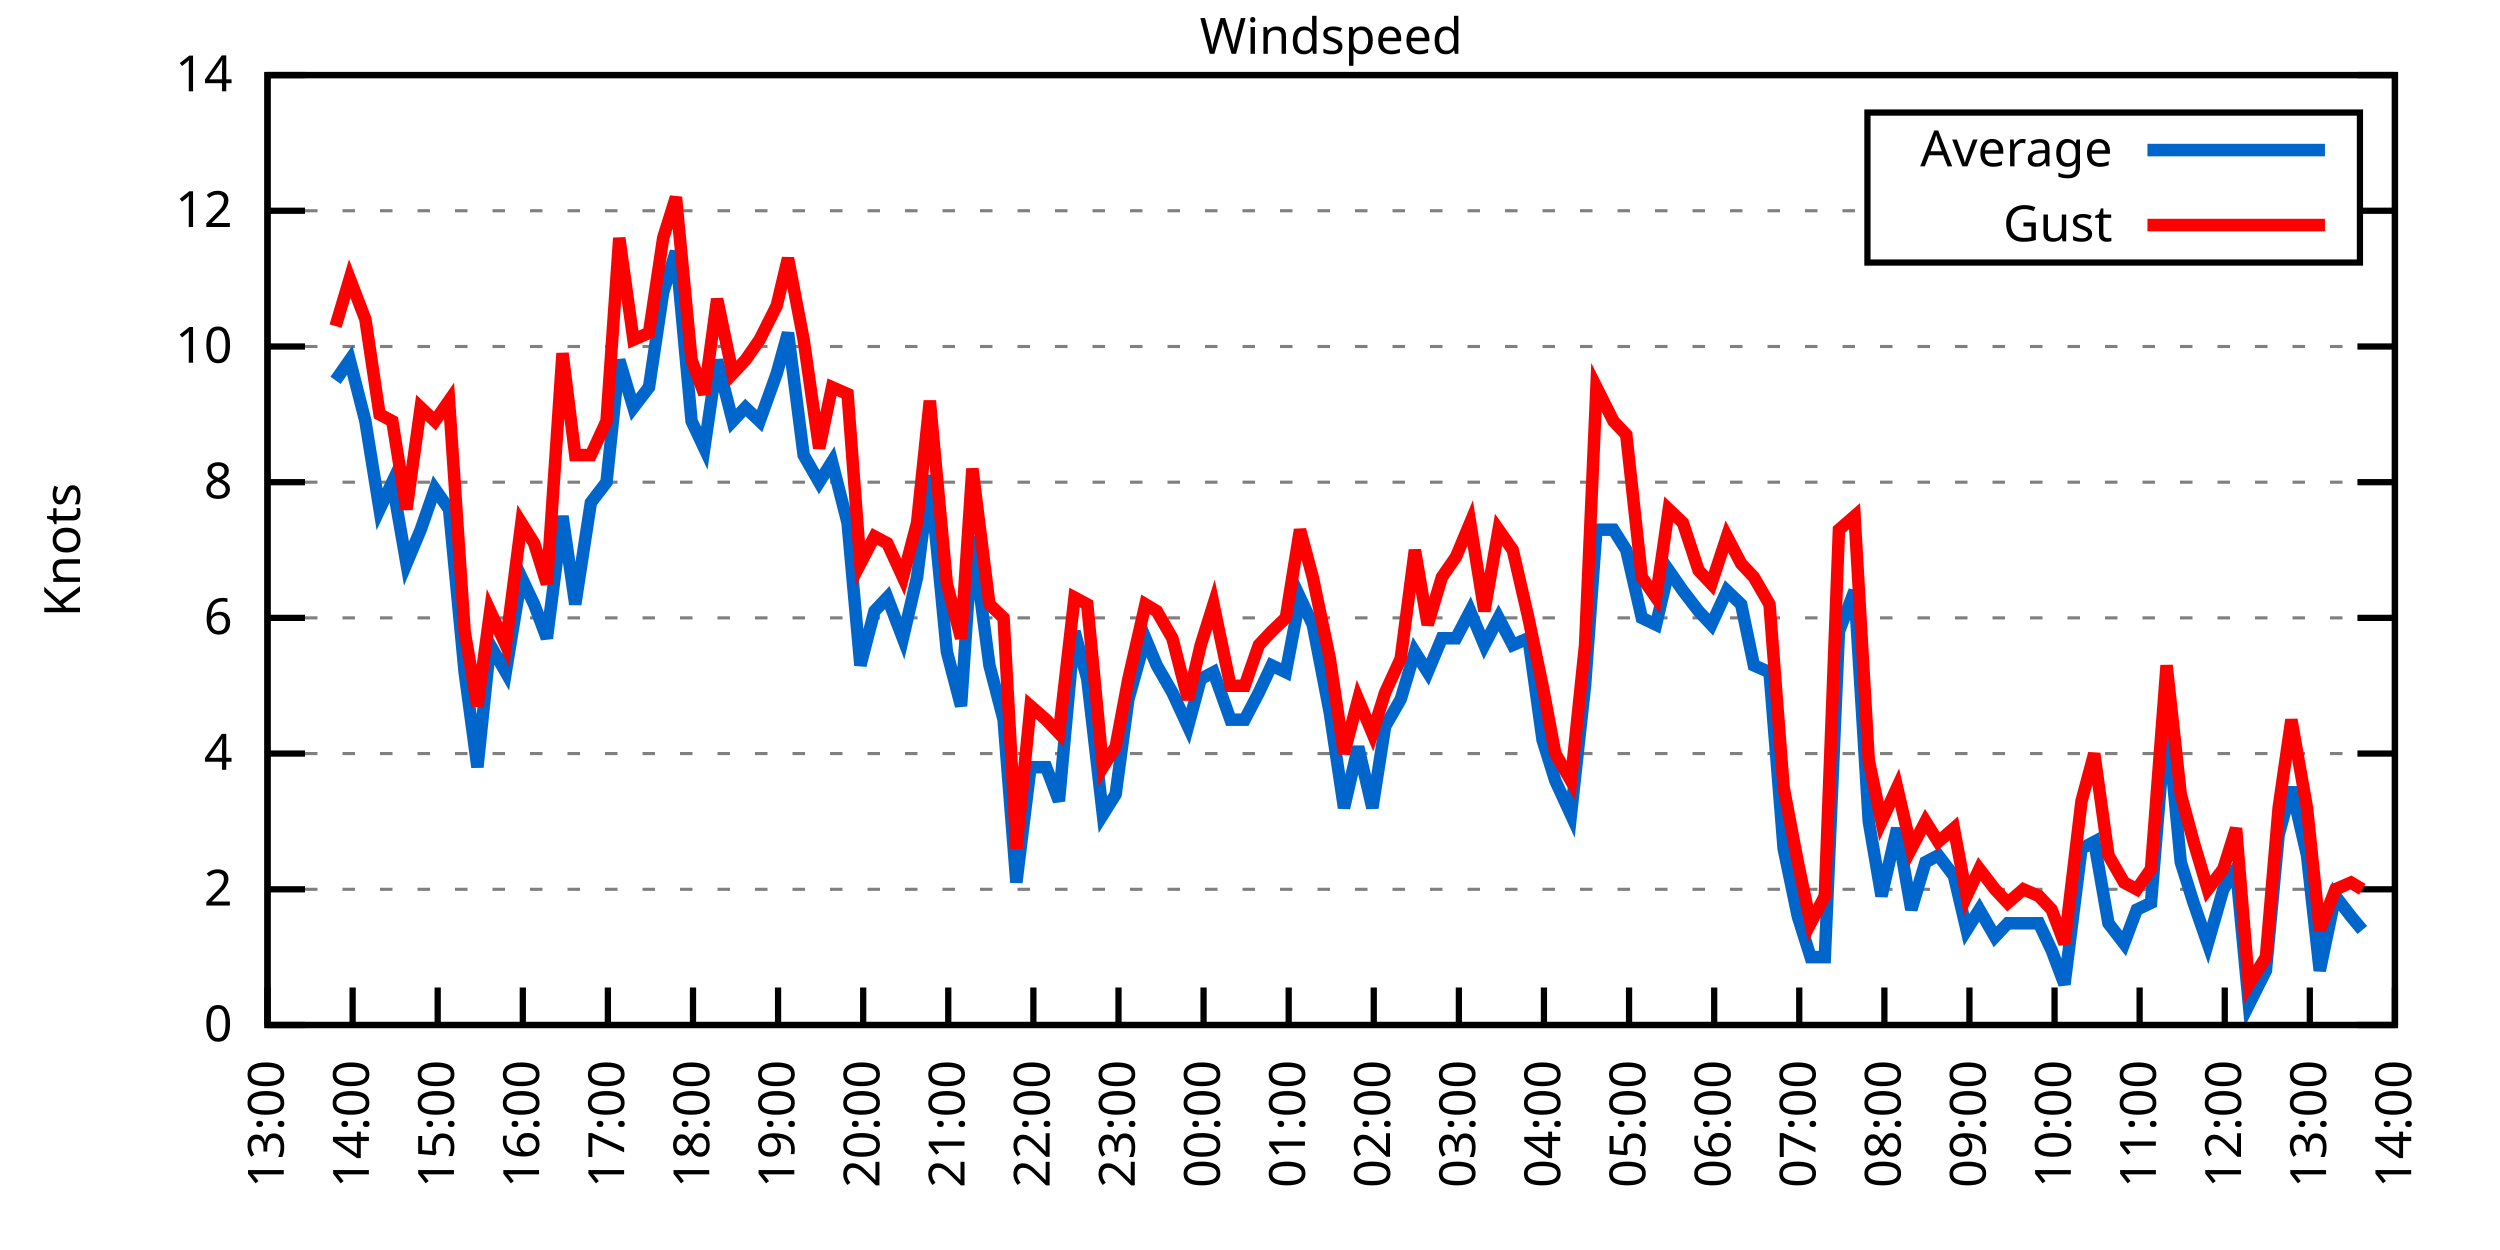
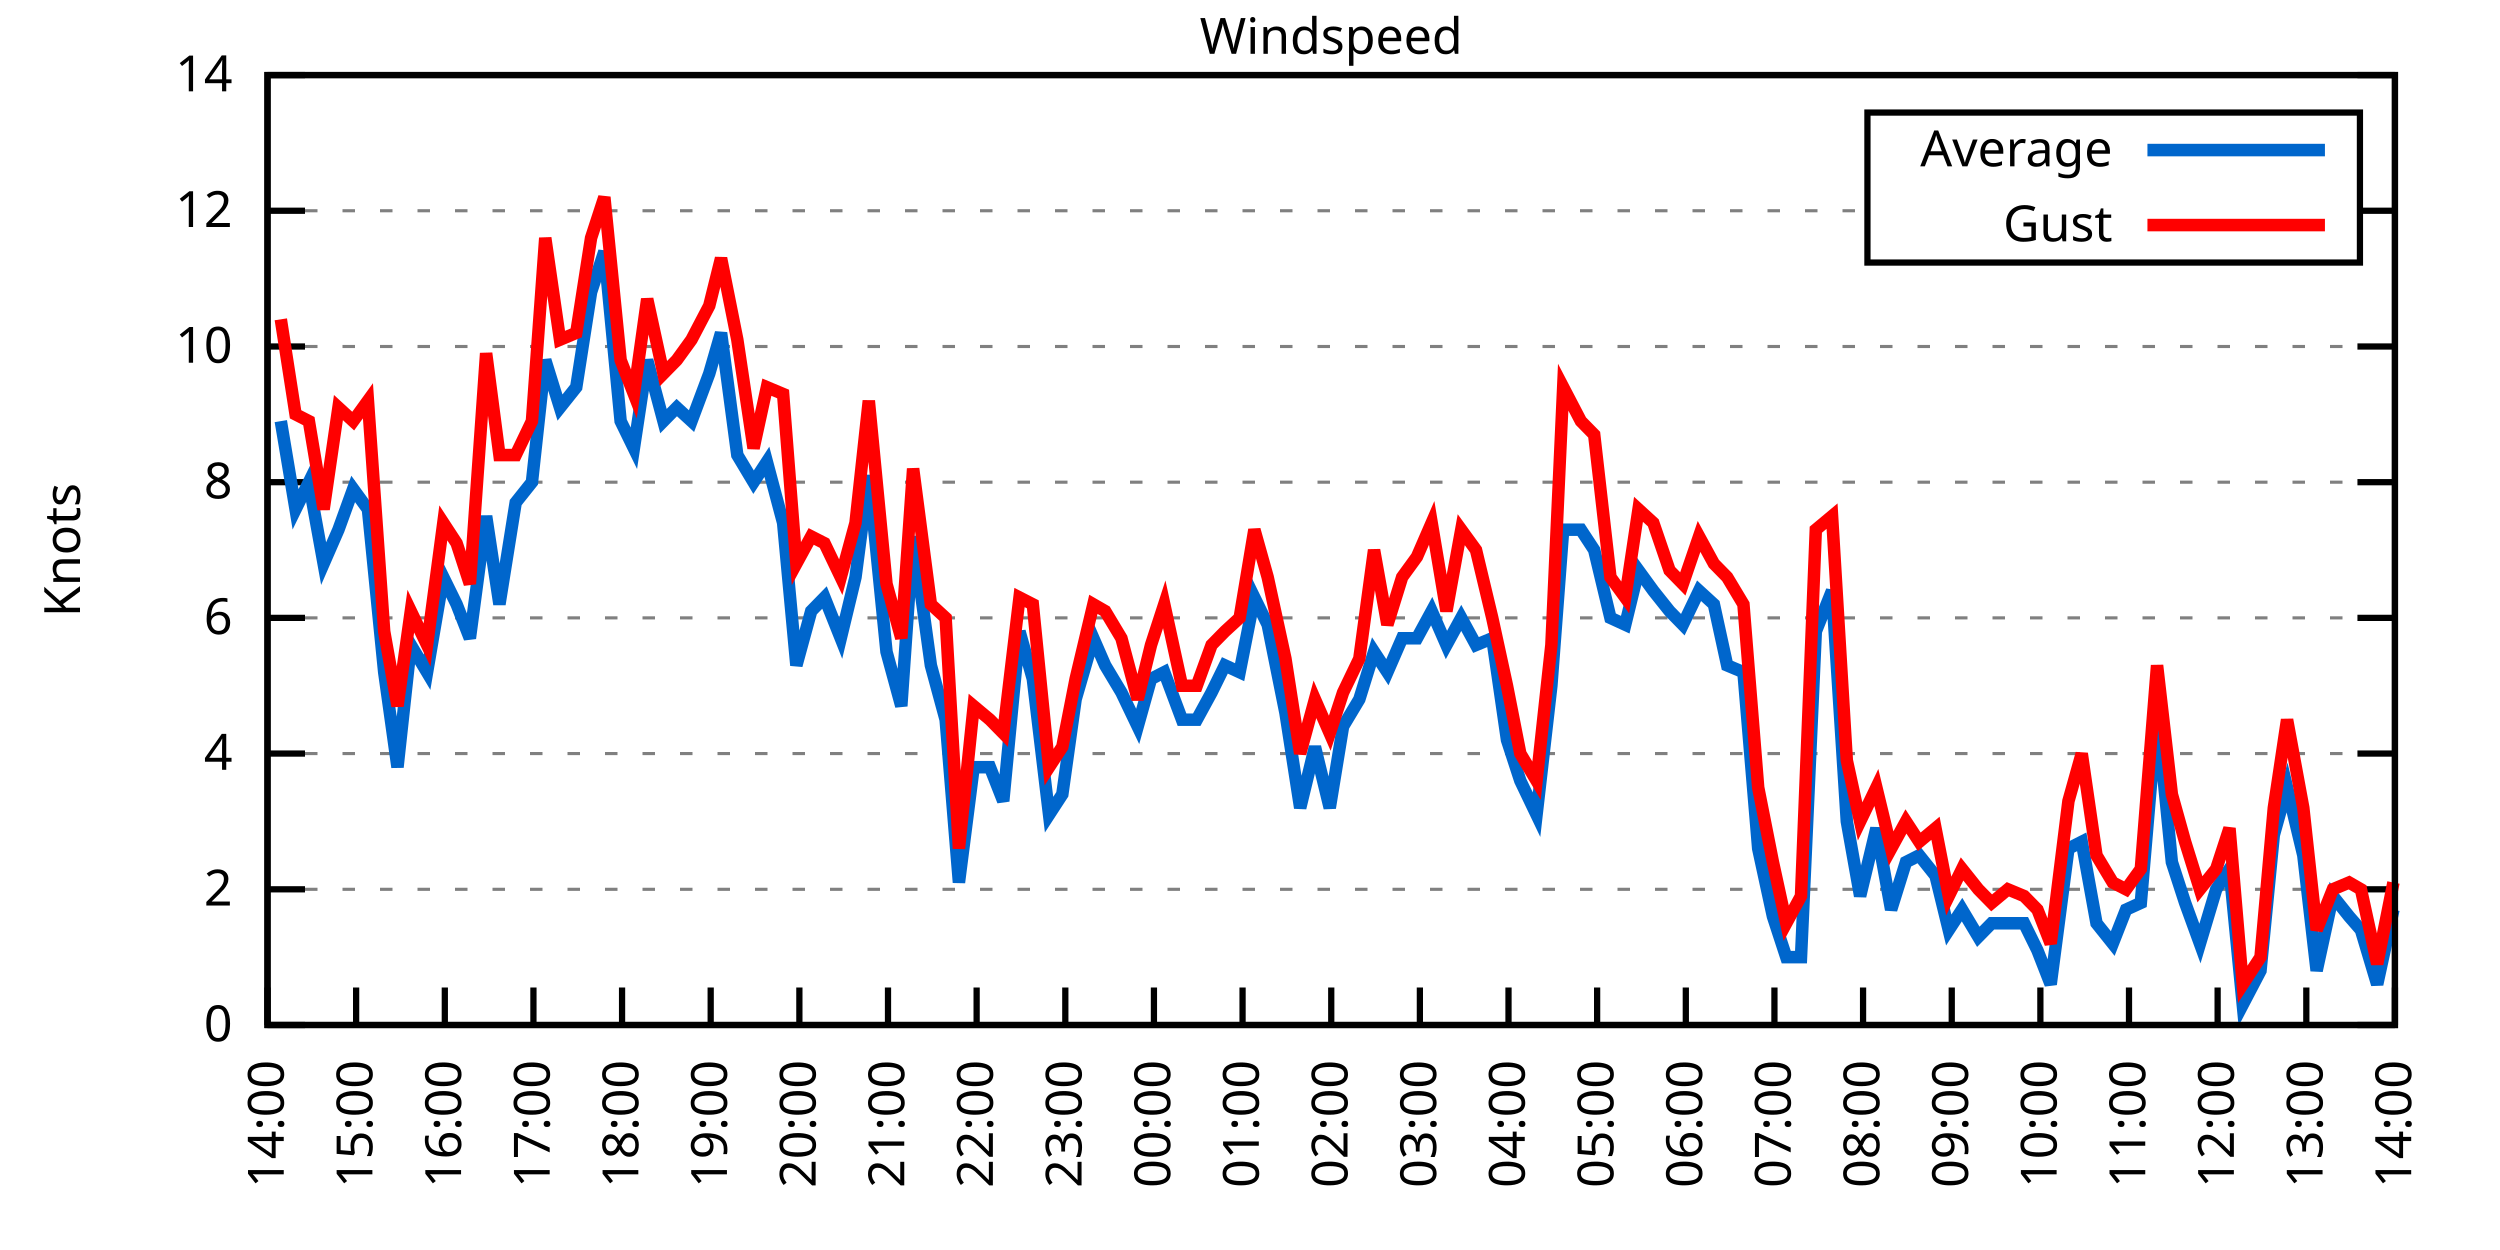
<svg xmlns="http://www.w3.org/2000/svg" xmlns:xlink="http://www.w3.org/1999/xlink" width="400" height="200" viewBox="0 0 400 200">
  <g id="gnuplot_canvas">
    <rect x="0" y="0" width="400" height="200" fill="none" />
    <defs>
      <circle id="gpDot" r="0.5" stroke-width="0.5" stroke="currentColor" />
      <path id="gpPt0" stroke-width="0.333" stroke="currentColor" d="M-1,0 h2 M0,-1 v2" />
      <path id="gpPt1" stroke-width="0.333" stroke="currentColor" d="M-1,-1 L1,1 M1,-1 L-1,1" />
      <path id="gpPt2" stroke-width="0.333" stroke="currentColor" d="M-1,0 L1,0 M0,-1 L0,1 M-1,-1 L1,1 M-1,1 L1,-1" />
      <rect id="gpPt3" stroke-width="0.333" stroke="currentColor" x="-1" y="-1" width="2" height="2" />
      <rect id="gpPt4" stroke-width="0.333" stroke="currentColor" fill="currentColor" x="-1" y="-1" width="2" height="2" />
      <circle id="gpPt5" stroke-width="0.333" stroke="currentColor" cx="0" cy="0" r="1" />
      <use xlink:href="#gpPt5" id="gpPt6" fill="currentColor" stroke="none" />
      <path id="gpPt7" stroke-width="0.333" stroke="currentColor" d="M0,-1.33 L-1.33,0.67 L1.33,0.67 z" />
      <use xlink:href="#gpPt7" id="gpPt8" fill="currentColor" stroke="none" />
      <use xlink:href="#gpPt7" id="gpPt9" stroke="currentColor" transform="rotate(180)" />
      <use xlink:href="#gpPt9" id="gpPt10" fill="currentColor" stroke="none" />
      <use xlink:href="#gpPt3" id="gpPt11" stroke="currentColor" transform="rotate(45)" />
      <use xlink:href="#gpPt11" id="gpPt12" fill="currentColor" stroke="none" />
      <path id="gpPt13" stroke-width="0.333" stroke="currentColor" d="M0,1.330 L1.265,0.411 L0.782,-1.067 L-0.782,-1.076 L-1.265,0.411 z" />
      <use xlink:href="#gpPt13" id="gpPt14" fill="currentColor" stroke="none" />
      <filter id="textbox" filterUnits="objectBoundingBox" x="0" y="0" height="1" width="1">
        <feFlood flood-color="white" flood-opacity="1" result="bgnd" />
        <feComposite in="SourceGraphic" in2="bgnd" operator="atop" />
      </filter>
      <filter id="greybox" filterUnits="objectBoundingBox" x="0" y="0" height="1" width="1">
        <feFlood flood-color="lightgrey" flood-opacity="1" result="grey" />
        <feComposite in="SourceGraphic" in2="grey" operator="atop" />
      </filter>
    </defs>
    <g fill="none" color="white" stroke="currentColor" stroke-width="1.00" stroke-linecap="butt" stroke-linejoin="miter">
</g>
    <g fill="none" color="black" stroke="currentColor" stroke-width="1.00" stroke-linecap="butt" stroke-linejoin="miter">
      <g stroke="none" shape-rendering="crispEdges">
        <polygon fill="rgb(255, 255, 255)" points="42.80,164.00 383.18,164.00 383.18,12.02 42.80,12.02 " />
      </g>
    </g>
    <g fill="none" color="black" stroke="currentColor" stroke-width="1.00" stroke-linecap="butt" stroke-linejoin="miter">
</g>
    <g fill="none" color="black" stroke="black" stroke-width="0.50" stroke-linecap="butt" stroke-linejoin="miter">
</g>
    <g fill="none" color="gray" stroke="currentColor" stroke-width="0.50" stroke-linecap="butt" stroke-linejoin="miter">
      <path stroke="gray" stroke-dasharray="2,4" class="gridline" d="M42.80,164.00 L383.19,164.00  " />
    </g>
    <g fill="none" color="gray" stroke="gray" stroke-width="1.00" stroke-linecap="butt" stroke-linejoin="miter">
</g>
    <g fill="none" color="black" stroke="currentColor" stroke-width="1.00" stroke-linecap="butt" stroke-linejoin="miter">
      <path stroke="black" d="M42.80,164.00 L48.80,164.00 M383.19,164.00 L377.19,164.00  " />
      <g transform="translate(37.20,166.60)" stroke="none" fill="black" font-family="Sans" font-size="8.00" text-anchor="end">
        <text>
          <tspan font-family="Sans"> 0</tspan>
        </text>
      </g>
    </g>
    <g fill="none" color="black" stroke="currentColor" stroke-width="1.00" stroke-linecap="butt" stroke-linejoin="miter">
</g>
    <g fill="none" color="black" stroke="black" stroke-width="0.50" stroke-linecap="butt" stroke-linejoin="miter">
</g>
    <g fill="none" color="gray" stroke="currentColor" stroke-width="0.50" stroke-linecap="butt" stroke-linejoin="miter">
      <path stroke="gray" stroke-dasharray="2,4" class="gridline" d="M42.80,142.29 L383.19,142.29  " />
    </g>
    <g fill="none" color="gray" stroke="gray" stroke-width="1.00" stroke-linecap="butt" stroke-linejoin="miter">
</g>
    <g fill="none" color="black" stroke="currentColor" stroke-width="1.00" stroke-linecap="butt" stroke-linejoin="miter">
      <path stroke="black" d="M42.80,142.29 L48.80,142.29 M383.19,142.29 L377.19,142.29  " />
      <g transform="translate(37.20,144.89)" stroke="none" fill="black" font-family="Sans" font-size="8.00" text-anchor="end">
        <text>
          <tspan font-family="Sans"> 2</tspan>
        </text>
      </g>
    </g>
    <g fill="none" color="black" stroke="currentColor" stroke-width="1.00" stroke-linecap="butt" stroke-linejoin="miter">
</g>
    <g fill="none" color="black" stroke="black" stroke-width="0.50" stroke-linecap="butt" stroke-linejoin="miter">
</g>
    <g fill="none" color="gray" stroke="currentColor" stroke-width="0.50" stroke-linecap="butt" stroke-linejoin="miter">
      <path stroke="gray" stroke-dasharray="2,4" class="gridline" d="M42.80,120.57 L383.19,120.57  " />
    </g>
    <g fill="none" color="gray" stroke="gray" stroke-width="1.00" stroke-linecap="butt" stroke-linejoin="miter">
</g>
    <g fill="none" color="black" stroke="currentColor" stroke-width="1.00" stroke-linecap="butt" stroke-linejoin="miter">
      <path stroke="black" d="M42.80,120.57 L48.80,120.57 M383.19,120.57 L377.19,120.57  " />
      <g transform="translate(37.20,123.17)" stroke="none" fill="black" font-family="Sans" font-size="8.00" text-anchor="end">
        <text>
          <tspan font-family="Sans"> 4</tspan>
        </text>
      </g>
    </g>
    <g fill="none" color="black" stroke="currentColor" stroke-width="1.00" stroke-linecap="butt" stroke-linejoin="miter">
</g>
    <g fill="none" color="black" stroke="black" stroke-width="0.50" stroke-linecap="butt" stroke-linejoin="miter">
</g>
    <g fill="none" color="gray" stroke="currentColor" stroke-width="0.50" stroke-linecap="butt" stroke-linejoin="miter">
      <path stroke="gray" stroke-dasharray="2,4" class="gridline" d="M42.80,98.86 L383.19,98.86  " />
    </g>
    <g fill="none" color="gray" stroke="gray" stroke-width="1.00" stroke-linecap="butt" stroke-linejoin="miter">
</g>
    <g fill="none" color="black" stroke="currentColor" stroke-width="1.00" stroke-linecap="butt" stroke-linejoin="miter">
      <path stroke="black" d="M42.80,98.86 L48.80,98.86 M383.19,98.86 L377.19,98.86  " />
      <g transform="translate(37.20,101.46)" stroke="none" fill="black" font-family="Sans" font-size="8.00" text-anchor="end">
        <text>
          <tspan font-family="Sans"> 6</tspan>
        </text>
      </g>
    </g>
    <g fill="none" color="black" stroke="currentColor" stroke-width="1.00" stroke-linecap="butt" stroke-linejoin="miter">
</g>
    <g fill="none" color="black" stroke="black" stroke-width="0.50" stroke-linecap="butt" stroke-linejoin="miter">
</g>
    <g fill="none" color="gray" stroke="currentColor" stroke-width="0.50" stroke-linecap="butt" stroke-linejoin="miter">
      <path stroke="gray" stroke-dasharray="2,4" class="gridline" d="M42.80,77.15 L383.19,77.15  " />
    </g>
    <g fill="none" color="gray" stroke="gray" stroke-width="1.00" stroke-linecap="butt" stroke-linejoin="miter">
</g>
    <g fill="none" color="black" stroke="currentColor" stroke-width="1.00" stroke-linecap="butt" stroke-linejoin="miter">
      <path stroke="black" d="M42.80,77.15 L48.80,77.15 M383.19,77.15 L377.19,77.15  " />
      <g transform="translate(37.20,79.75)" stroke="none" fill="black" font-family="Sans" font-size="8.00" text-anchor="end">
        <text>
          <tspan font-family="Sans"> 8</tspan>
        </text>
      </g>
    </g>
    <g fill="none" color="black" stroke="currentColor" stroke-width="1.00" stroke-linecap="butt" stroke-linejoin="miter">
</g>
    <g fill="none" color="black" stroke="black" stroke-width="0.50" stroke-linecap="butt" stroke-linejoin="miter">
</g>
    <g fill="none" color="gray" stroke="currentColor" stroke-width="0.50" stroke-linecap="butt" stroke-linejoin="miter">
      <path stroke="gray" stroke-dasharray="2,4" class="gridline" d="M42.80,55.44 L383.19,55.44  " />
    </g>
    <g fill="none" color="gray" stroke="gray" stroke-width="1.00" stroke-linecap="butt" stroke-linejoin="miter">
</g>
    <g fill="none" color="black" stroke="currentColor" stroke-width="1.00" stroke-linecap="butt" stroke-linejoin="miter">
      <path stroke="black" d="M42.80,55.44 L48.80,55.44 M383.19,55.44 L377.19,55.44  " />
      <g transform="translate(37.20,58.04)" stroke="none" fill="black" font-family="Sans" font-size="8.00" text-anchor="end">
        <text>
          <tspan font-family="Sans"> 10</tspan>
        </text>
      </g>
    </g>
    <g fill="none" color="black" stroke="currentColor" stroke-width="1.00" stroke-linecap="butt" stroke-linejoin="miter">
</g>
    <g fill="none" color="black" stroke="black" stroke-width="0.50" stroke-linecap="butt" stroke-linejoin="miter">
</g>
    <g fill="none" color="gray" stroke="currentColor" stroke-width="0.50" stroke-linecap="butt" stroke-linejoin="miter">
      <path stroke="gray" stroke-dasharray="2,4" class="gridline" d="M42.80,33.72 L298.79,33.72 M377.59,33.72 L383.19,33.72  " />
    </g>
    <g fill="none" color="gray" stroke="gray" stroke-width="1.00" stroke-linecap="butt" stroke-linejoin="miter">
</g>
    <g fill="none" color="black" stroke="currentColor" stroke-width="1.00" stroke-linecap="butt" stroke-linejoin="miter">
      <path stroke="black" d="M42.80,33.72 L48.80,33.72 M383.19,33.72 L377.19,33.72  " />
      <g transform="translate(37.20,36.32)" stroke="none" fill="black" font-family="Sans" font-size="8.00" text-anchor="end">
        <text>
          <tspan font-family="Sans"> 12</tspan>
        </text>
      </g>
    </g>
    <g fill="none" color="black" stroke="currentColor" stroke-width="1.00" stroke-linecap="butt" stroke-linejoin="miter">
</g>
    <g fill="none" color="black" stroke="black" stroke-width="0.50" stroke-linecap="butt" stroke-linejoin="miter">
</g>
    <g fill="none" color="gray" stroke="currentColor" stroke-width="0.50" stroke-linecap="butt" stroke-linejoin="miter">
      <path stroke="gray" stroke-dasharray="2,4" class="gridline" d="M42.80,12.01 L383.19,12.01  " />
    </g>
    <g fill="none" color="gray" stroke="gray" stroke-width="1.00" stroke-linecap="butt" stroke-linejoin="miter">
</g>
    <g fill="none" color="black" stroke="currentColor" stroke-width="1.00" stroke-linecap="butt" stroke-linejoin="miter">
      <path stroke="black" d="M42.80,12.01 L48.80,12.01 M383.19,12.01 L377.19,12.01  " />
      <g transform="translate(37.20,14.61)" stroke="none" fill="black" font-family="Sans" font-size="8.00" text-anchor="end">
        <text>
          <tspan font-family="Sans"> 14</tspan>
        </text>
      </g>
    </g>
    <g fill="none" color="black" stroke="currentColor" stroke-width="1.00" stroke-linecap="butt" stroke-linejoin="miter">
      <path stroke="black" d="M42.80,164.00 L42.80,158.00  " />
      <g transform="translate(45.40,169.60) rotate(270.00)" stroke="none" fill="black" font-family="Sans" font-size="8.00" text-anchor="end">
        <text>
-           <tspan font-family="Sans">13:00</tspan>
-         </text>
-       </g>
-     </g>
-     <g fill="none" color="black" stroke="currentColor" stroke-width="1.00" stroke-linecap="butt" stroke-linejoin="miter">
-       <path stroke="black" d="M56.42,164.00 L56.42,158.00  " />
-       <g transform="translate(59.02,169.60) rotate(270.00)" stroke="none" fill="black" font-family="Sans" font-size="8.00" text-anchor="end">
-         <text>
          <tspan font-family="Sans">14:00</tspan>
        </text>
      </g>
    </g>
    <g fill="none" color="black" stroke="currentColor" stroke-width="1.00" stroke-linecap="butt" stroke-linejoin="miter">
-       <path stroke="black" d="M70.03,164.00 L70.03,158.00  " />
-       <g transform="translate(72.63,169.60) rotate(270.00)" stroke="none" fill="black" font-family="Sans" font-size="8.00" text-anchor="end">
+       <path stroke="black" d="M56.98,164.00 L56.98,158.00  " />
+       <g transform="translate(59.58,169.60) rotate(270.00)" stroke="none" fill="black" font-family="Sans" font-size="8.00" text-anchor="end">
        <text>
          <tspan font-family="Sans">15:00</tspan>
        </text>
      </g>
    </g>
    <g fill="none" color="black" stroke="currentColor" stroke-width="1.00" stroke-linecap="butt" stroke-linejoin="miter">
-       <path stroke="black" d="M83.65,164.00 L83.65,158.00  " />
-       <g transform="translate(86.25,169.60) rotate(270.00)" stroke="none" fill="black" font-family="Sans" font-size="8.00" text-anchor="end">
+       <path stroke="black" d="M71.17,164.00 L71.17,158.00  " />
+       <g transform="translate(73.77,169.60) rotate(270.00)" stroke="none" fill="black" font-family="Sans" font-size="8.00" text-anchor="end">
        <text>
          <tspan font-family="Sans">16:00</tspan>
        </text>
      </g>
    </g>
    <g fill="none" color="black" stroke="currentColor" stroke-width="1.00" stroke-linecap="butt" stroke-linejoin="miter">
-       <path stroke="black" d="M97.26,164.00 L97.26,158.00  " />
-       <g transform="translate(99.86,169.60) rotate(270.00)" stroke="none" fill="black" font-family="Sans" font-size="8.00" text-anchor="end">
+       <path stroke="black" d="M85.35,164.00 L85.35,158.00  " />
+       <g transform="translate(87.95,169.60) rotate(270.00)" stroke="none" fill="black" font-family="Sans" font-size="8.00" text-anchor="end">
        <text>
          <tspan font-family="Sans">17:00</tspan>
        </text>
      </g>
    </g>
    <g fill="none" color="black" stroke="currentColor" stroke-width="1.00" stroke-linecap="butt" stroke-linejoin="miter">
-       <path stroke="black" d="M110.88,164.00 L110.88,158.00  " />
-       <g transform="translate(113.48,169.60) rotate(270.00)" stroke="none" fill="black" font-family="Sans" font-size="8.00" text-anchor="end">
+       <path stroke="black" d="M99.53,164.00 L99.53,158.00  " />
+       <g transform="translate(102.13,169.60) rotate(270.00)" stroke="none" fill="black" font-family="Sans" font-size="8.00" text-anchor="end">
        <text>
          <tspan font-family="Sans">18:00</tspan>
        </text>
      </g>
    </g>
    <g fill="none" color="black" stroke="currentColor" stroke-width="1.00" stroke-linecap="butt" stroke-linejoin="miter">
-       <path stroke="black" d="M124.49,164.00 L124.49,158.00  " />
-       <g transform="translate(127.09,169.60) rotate(270.00)" stroke="none" fill="black" font-family="Sans" font-size="8.00" text-anchor="end">
+       <path stroke="black" d="M113.71,164.00 L113.71,158.00  " />
+       <g transform="translate(116.31,169.60) rotate(270.00)" stroke="none" fill="black" font-family="Sans" font-size="8.00" text-anchor="end">
        <text>
          <tspan font-family="Sans">19:00</tspan>
        </text>
      </g>
    </g>
    <g fill="none" color="black" stroke="currentColor" stroke-width="1.00" stroke-linecap="butt" stroke-linejoin="miter">
-       <path stroke="black" d="M138.11,164.00 L138.11,158.00  " />
-       <g transform="translate(140.71,169.60) rotate(270.00)" stroke="none" fill="black" font-family="Sans" font-size="8.00" text-anchor="end">
+       <path stroke="black" d="M127.90,164.00 L127.90,158.00  " />
+       <g transform="translate(130.50,169.60) rotate(270.00)" stroke="none" fill="black" font-family="Sans" font-size="8.00" text-anchor="end">
        <text>
          <tspan font-family="Sans">20:00</tspan>
        </text>
      </g>
    </g>
    <g fill="none" color="black" stroke="currentColor" stroke-width="1.00" stroke-linecap="butt" stroke-linejoin="miter">
-       <path stroke="black" d="M151.72,164.00 L151.72,158.00  " />
-       <g transform="translate(154.32,169.60) rotate(270.00)" stroke="none" fill="black" font-family="Sans" font-size="8.00" text-anchor="end">
+       <path stroke="black" d="M142.08,164.00 L142.08,158.00  " />
+       <g transform="translate(144.68,169.60) rotate(270.00)" stroke="none" fill="black" font-family="Sans" font-size="8.00" text-anchor="end">
        <text>
          <tspan font-family="Sans">21:00</tspan>
        </text>
      </g>
    </g>
    <g fill="none" color="black" stroke="currentColor" stroke-width="1.00" stroke-linecap="butt" stroke-linejoin="miter">
-       <path stroke="black" d="M165.34,164.00 L165.34,158.00  " />
-       <g transform="translate(167.94,169.60) rotate(270.00)" stroke="none" fill="black" font-family="Sans" font-size="8.00" text-anchor="end">
+       <path stroke="black" d="M156.26,164.00 L156.26,158.00  " />
+       <g transform="translate(158.86,169.60) rotate(270.00)" stroke="none" fill="black" font-family="Sans" font-size="8.00" text-anchor="end">
        <text>
          <tspan font-family="Sans">22:00</tspan>
        </text>
      </g>
    </g>
    <g fill="none" color="black" stroke="currentColor" stroke-width="1.00" stroke-linecap="butt" stroke-linejoin="miter">
-       <path stroke="black" d="M178.96,164.00 L178.96,158.00  " />
-       <g transform="translate(181.56,169.60) rotate(270.00)" stroke="none" fill="black" font-family="Sans" font-size="8.00" text-anchor="end">
+       <path stroke="black" d="M170.45,164.00 L170.45,158.00  " />
+       <g transform="translate(173.05,169.60) rotate(270.00)" stroke="none" fill="black" font-family="Sans" font-size="8.00" text-anchor="end">
        <text>
          <tspan font-family="Sans">23:00</tspan>
        </text>
      </g>
    </g>
    <g fill="none" color="black" stroke="currentColor" stroke-width="1.00" stroke-linecap="butt" stroke-linejoin="miter">
-       <path stroke="black" d="M192.57,164.00 L192.57,158.00  " />
-       <g transform="translate(195.17,169.60) rotate(270.00)" stroke="none" fill="black" font-family="Sans" font-size="8.00" text-anchor="end">
+       <path stroke="black" d="M184.63,164.00 L184.63,158.00  " />
+       <g transform="translate(187.23,169.60) rotate(270.00)" stroke="none" fill="black" font-family="Sans" font-size="8.00" text-anchor="end">
        <text>
          <tspan font-family="Sans">00:00</tspan>
        </text>
      </g>
    </g>
    <g fill="none" color="black" stroke="currentColor" stroke-width="1.00" stroke-linecap="butt" stroke-linejoin="miter">
-       <path stroke="black" d="M206.19,164.00 L206.19,158.00  " />
-       <g transform="translate(208.79,169.60) rotate(270.00)" stroke="none" fill="black" font-family="Sans" font-size="8.00" text-anchor="end">
+       <path stroke="black" d="M198.81,164.00 L198.81,158.00  " />
+       <g transform="translate(201.41,169.60) rotate(270.00)" stroke="none" fill="black" font-family="Sans" font-size="8.00" text-anchor="end">
        <text>
          <tspan font-family="Sans">01:00</tspan>
        </text>
      </g>
    </g>
    <g fill="none" color="black" stroke="currentColor" stroke-width="1.00" stroke-linecap="butt" stroke-linejoin="miter">
-       <path stroke="black" d="M219.80,164.00 L219.80,158.00  " />
-       <g transform="translate(222.40,169.60) rotate(270.00)" stroke="none" fill="black" font-family="Sans" font-size="8.00" text-anchor="end">
+       <path stroke="black" d="M213.00,164.00 L213.00,158.00  " />
+       <g transform="translate(215.60,169.60) rotate(270.00)" stroke="none" fill="black" font-family="Sans" font-size="8.00" text-anchor="end">
        <text>
          <tspan font-family="Sans">02:00</tspan>
        </text>
      </g>
    </g>
    <g fill="none" color="black" stroke="currentColor" stroke-width="1.00" stroke-linecap="butt" stroke-linejoin="miter">
-       <path stroke="black" d="M233.42,164.00 L233.42,158.00  " />
-       <g transform="translate(236.02,169.60) rotate(270.00)" stroke="none" fill="black" font-family="Sans" font-size="8.00" text-anchor="end">
+       <path stroke="black" d="M227.18,164.00 L227.18,158.00  " />
+       <g transform="translate(229.78,169.60) rotate(270.00)" stroke="none" fill="black" font-family="Sans" font-size="8.00" text-anchor="end">
        <text>
          <tspan font-family="Sans">03:00</tspan>
        </text>
      </g>
    </g>
    <g fill="none" color="black" stroke="currentColor" stroke-width="1.00" stroke-linecap="butt" stroke-linejoin="miter">
-       <path stroke="black" d="M247.03,164.00 L247.03,158.00  " />
-       <g transform="translate(249.63,169.60) rotate(270.00)" stroke="none" fill="black" font-family="Sans" font-size="8.00" text-anchor="end">
+       <path stroke="black" d="M241.36,164.00 L241.36,158.00  " />
+       <g transform="translate(243.96,169.60) rotate(270.00)" stroke="none" fill="black" font-family="Sans" font-size="8.00" text-anchor="end">
        <text>
          <tspan font-family="Sans">04:00</tspan>
        </text>
      </g>
    </g>
    <g fill="none" color="black" stroke="currentColor" stroke-width="1.00" stroke-linecap="butt" stroke-linejoin="miter">
-       <path stroke="black" d="M260.65,164.00 L260.65,158.00  " />
-       <g transform="translate(263.25,169.60) rotate(270.00)" stroke="none" fill="black" font-family="Sans" font-size="8.00" text-anchor="end">
+       <path stroke="black" d="M255.54,164.00 L255.54,158.00  " />
+       <g transform="translate(258.14,169.60) rotate(270.00)" stroke="none" fill="black" font-family="Sans" font-size="8.00" text-anchor="end">
        <text>
          <tspan font-family="Sans">05:00</tspan>
        </text>
      </g>
    </g>
    <g fill="none" color="black" stroke="currentColor" stroke-width="1.00" stroke-linecap="butt" stroke-linejoin="miter">
-       <path stroke="black" d="M274.27,164.00 L274.27,158.00  " />
-       <g transform="translate(276.87,169.60) rotate(270.00)" stroke="none" fill="black" font-family="Sans" font-size="8.00" text-anchor="end">
+       <path stroke="black" d="M269.73,164.00 L269.73,158.00  " />
+       <g transform="translate(272.33,169.60) rotate(270.00)" stroke="none" fill="black" font-family="Sans" font-size="8.00" text-anchor="end">
        <text>
          <tspan font-family="Sans">06:00</tspan>
        </text>
      </g>
    </g>
    <g fill="none" color="black" stroke="currentColor" stroke-width="1.00" stroke-linecap="butt" stroke-linejoin="miter">
-       <path stroke="black" d="M287.88,164.00 L287.88,158.00  " />
-       <g transform="translate(290.48,169.60) rotate(270.00)" stroke="none" fill="black" font-family="Sans" font-size="8.00" text-anchor="end">
+       <path stroke="black" d="M283.91,164.00 L283.91,158.00  " />
+       <g transform="translate(286.51,169.60) rotate(270.00)" stroke="none" fill="black" font-family="Sans" font-size="8.00" text-anchor="end">
        <text>
          <tspan font-family="Sans">07:00</tspan>
        </text>
      </g>
    </g>
    <g fill="none" color="black" stroke="currentColor" stroke-width="1.00" stroke-linecap="butt" stroke-linejoin="miter">
-       <path stroke="black" d="M301.50,164.00 L301.50,158.00  " />
-       <g transform="translate(304.10,169.60) rotate(270.00)" stroke="none" fill="black" font-family="Sans" font-size="8.00" text-anchor="end">
+       <path stroke="black" d="M298.09,164.00 L298.09,158.00  " />
+       <g transform="translate(300.69,169.60) rotate(270.00)" stroke="none" fill="black" font-family="Sans" font-size="8.00" text-anchor="end">
        <text>
          <tspan font-family="Sans">08:00</tspan>
        </text>
      </g>
    </g>
    <g fill="none" color="black" stroke="currentColor" stroke-width="1.00" stroke-linecap="butt" stroke-linejoin="miter">
-       <path stroke="black" d="M315.11,164.00 L315.11,158.00  " />
-       <g transform="translate(317.71,169.60) rotate(270.00)" stroke="none" fill="black" font-family="Sans" font-size="8.00" text-anchor="end">
+       <path stroke="black" d="M312.28,164.00 L312.28,158.00  " />
+       <g transform="translate(314.88,169.60) rotate(270.00)" stroke="none" fill="black" font-family="Sans" font-size="8.00" text-anchor="end">
        <text>
          <tspan font-family="Sans">09:00</tspan>
        </text>
      </g>
    </g>
    <g fill="none" color="black" stroke="currentColor" stroke-width="1.00" stroke-linecap="butt" stroke-linejoin="miter">
-       <path stroke="black" d="M328.73,164.00 L328.73,158.00  " />
-       <g transform="translate(331.33,169.60) rotate(270.00)" stroke="none" fill="black" font-family="Sans" font-size="8.00" text-anchor="end">
+       <path stroke="black" d="M326.46,164.00 L326.46,158.00  " />
+       <g transform="translate(329.06,169.60) rotate(270.00)" stroke="none" fill="black" font-family="Sans" font-size="8.00" text-anchor="end">
        <text>
          <tspan font-family="Sans">10:00</tspan>
        </text>
      </g>
    </g>
    <g fill="none" color="black" stroke="currentColor" stroke-width="1.00" stroke-linecap="butt" stroke-linejoin="miter">
-       <path stroke="black" d="M342.34,164.00 L342.34,158.00  " />
-       <g transform="translate(344.94,169.60) rotate(270.00)" stroke="none" fill="black" font-family="Sans" font-size="8.00" text-anchor="end">
+       <path stroke="black" d="M340.64,164.00 L340.64,158.00  " />
+       <g transform="translate(343.24,169.60) rotate(270.00)" stroke="none" fill="black" font-family="Sans" font-size="8.00" text-anchor="end">
        <text>
          <tspan font-family="Sans">11:00</tspan>
        </text>
      </g>
    </g>
    <g fill="none" color="black" stroke="currentColor" stroke-width="1.00" stroke-linecap="butt" stroke-linejoin="miter">
-       <path stroke="black" d="M355.96,164.00 L355.96,158.00  " />
-       <g transform="translate(358.56,169.60) rotate(270.00)" stroke="none" fill="black" font-family="Sans" font-size="8.00" text-anchor="end">
+       <path stroke="black" d="M354.82,164.00 L354.82,158.00  " />
+       <g transform="translate(357.42,169.60) rotate(270.00)" stroke="none" fill="black" font-family="Sans" font-size="8.00" text-anchor="end">
        <text>
          <tspan font-family="Sans">12:00</tspan>
        </text>
      </g>
    </g>
    <g fill="none" color="black" stroke="currentColor" stroke-width="1.00" stroke-linecap="butt" stroke-linejoin="miter">
-       <path stroke="black" d="M369.57,164.00 L369.57,158.00  " />
-       <g transform="translate(372.17,169.60) rotate(270.00)" stroke="none" fill="black" font-family="Sans" font-size="8.00" text-anchor="end">
+       <path stroke="black" d="M369.01,164.00 L369.01,158.00  " />
+       <g transform="translate(371.61,169.60) rotate(270.00)" stroke="none" fill="black" font-family="Sans" font-size="8.00" text-anchor="end">
        <text>
          <tspan font-family="Sans">13:00</tspan>
        </text>
      </g>
    </g>
    <g fill="none" color="black" stroke="currentColor" stroke-width="1.00" stroke-linecap="butt" stroke-linejoin="miter">
      <path stroke="black" d="M383.19,164.00 L383.19,158.00  " />
      <g transform="translate(385.79,169.60) rotate(270.00)" stroke="none" fill="black" font-family="Sans" font-size="8.00" text-anchor="end">
        <text>
          <tspan font-family="Sans">14:00</tspan>
        </text>
      </g>
    </g>
    <g fill="none" color="black" stroke="currentColor" stroke-width="1.00" stroke-linecap="butt" stroke-linejoin="miter">
</g>
    <g fill="none" color="black" stroke="currentColor" stroke-width="1.00" stroke-linecap="butt" stroke-linejoin="miter">
      <path stroke="black" d="M42.80,12.01 L42.80,164.00 L383.19,164.00 L383.19,12.01 L42.80,12.01 Z  " />
    </g>
    <g fill="none" color="black" stroke="currentColor" stroke-width="1.00" stroke-linecap="butt" stroke-linejoin="miter">
</g>
    <g fill="none" color="black" stroke="currentColor" stroke-width="1.00" stroke-linecap="butt" stroke-linejoin="miter">
      <path stroke="black" d="M298.79,42.01 L298.79,18.01 L377.59,18.01 L377.59,42.01 L298.79,42.01 Z  " />
    </g>
    <g id="Windspeed_plot_1">
      <g fill="none" color="white" stroke="black" stroke-width="2.00" stroke-linecap="butt" stroke-linejoin="miter">
</g>
      <g fill="none" color="black" stroke="currentColor" stroke-width="2.00" stroke-linecap="butt" stroke-linejoin="miter">
        <g transform="translate(337.99,26.61)" stroke="none" fill="black" font-family="Sans" font-size="8.00" text-anchor="end">
          <text>
            <tspan font-family="Sans">Average</tspan>
          </text>
        </g>
      </g>
      <g fill="none" color="black" stroke="currentColor" stroke-width="2.00" stroke-linecap="butt" stroke-linejoin="miter">
-         <path stroke="rgb(  0, 102, 204)" d="M343.59,24.01 L371.99,24.01 M53.69,60.86 L55.96,57.61 L58.46,67.38 L60.73,81.49 L62.77,77.15 L65.04,90.18   L67.31,84.75 L69.58,78.23 L71.85,81.49 L74.34,107.55 L76.39,122.75 L78.43,103.20 L80.92,107.55 L83.42,92.35   L85.46,96.69 L87.50,102.12 L90.00,82.58 L92.04,96.69 L94.54,80.41 L97.04,77.15 L99.08,57.61 L101.35,65.21   L103.84,61.95 L106.11,46.75 L108.15,40.24 L110.65,67.38 L112.69,71.72 L114.74,57.61 L117.23,67.38 L119.27,65.21   L121.54,67.38 L124.27,59.78 L126.08,53.26 L128.58,72.81 L131.07,77.15 L133.12,73.89 L135.61,83.66 L137.66,106.46   L139.92,97.78 L141.97,95.60 L144.46,102.12 L146.73,92.35 L148.77,76.06 L151.50,104.29 L153.77,112.97 L155.58,85.83   L158.31,106.46 L160.57,115.15 L162.62,141.20 L164.89,122.75 L167.38,122.75 L169.43,128.17 L171.92,101.03 L173.96,108.63   L176.46,130.35 L178.50,127.09 L180.54,111.89 L183.27,102.12 L185.08,106.46 L187.58,110.80 L190.08,116.23 L192.12,108.63   L194.16,107.55 L196.88,115.15 L199.15,115.15 L201.42,110.80 L203.46,106.46 L205.73,107.55 L208.00,95.60 L210.04,99.95   L212.77,114.06 L215.04,129.26 L217.31,119.49 L219.58,129.26 L221.62,116.23 L224.11,111.89 L226.38,104.29 L228.43,107.55   L230.70,102.12 L232.96,102.12 L235.23,97.78 L237.50,103.20 L239.77,98.86 L242.04,103.20 L244.54,102.12 L246.81,118.40   L248.85,124.92 L251.35,130.35 L253.61,109.72 L255.43,84.75 L258.15,84.75 L260.20,88.00 L262.69,98.86 L264.96,99.95   L267.00,91.26 L269.27,94.52 L271.77,97.78 L273.81,99.95 L276.31,94.52 L278.58,96.69 L280.62,106.46 L283.12,107.55   L285.38,135.77 L287.65,146.63 L289.70,153.14 L291.97,153.14 L294.23,101.03 L296.73,94.52 L299.00,131.43 L301.04,143.37   L303.54,132.52 L305.81,145.54 L308.08,137.94 L310.12,136.86 L312.62,140.12 L314.66,148.80 L316.70,145.54 L319.20,149.89   L321.24,147.72 L323.74,147.72 L326.23,147.72 L328.27,152.06 L330.32,157.49 L333.04,135.77 L335.08,134.69 L337.35,147.72   L339.85,150.97 L341.89,145.54 L344.16,144.46 L346.65,114.06 L348.92,137.94 L350.97,144.46 L353.24,150.97 L355.73,142.29   L357.77,139.03 L359.82,160.74 L362.54,155.31 L364.58,133.60 L366.62,126.00 L369.12,136.86 L371.16,155.31 L373.66,143.37   L376.16,146.63 L377.97,148.80  " />
+         <path stroke="rgb(  0, 102, 204)" d="M343.59,24.01 L371.99,24.01 M44.93,67.38 L47.29,81.49 L49.42,77.15 L51.78,90.18 L54.15,84.75 L56.51,78.23   L58.87,81.49 L61.47,107.55 L63.60,122.75 L65.73,103.20 L68.33,107.55 L70.93,92.35 L73.06,96.69 L75.18,102.12   L77.78,82.58 L79.91,96.69 L82.51,80.41 L85.11,77.15 L87.24,57.61 L89.60,65.21 L92.20,61.95 L94.57,46.75   L96.70,40.24 L99.30,67.38 L101.42,71.72 L103.55,57.61 L106.15,67.38 L108.28,65.21 L110.64,67.38 L113.48,59.78   L115.37,53.26 L117.97,72.81 L120.57,77.15 L122.70,73.89 L125.30,83.66 L127.42,106.46 L129.79,97.78 L131.92,95.60   L134.52,102.12 L136.88,92.35 L139.01,76.06 L141.84,104.29 L144.21,112.97 L146.10,85.83 L148.94,106.46 L151.30,115.15   L153.43,141.20 L155.79,122.75 L158.39,122.75 L160.52,128.17 L163.12,101.03 L165.25,108.63 L167.85,130.35 L169.97,127.09   L172.10,111.89 L174.94,102.12 L176.83,106.46 L179.43,110.80 L182.03,116.23 L184.16,108.63 L186.28,107.55 L189.12,115.15   L191.48,115.15 L193.85,110.80 L195.98,106.46 L198.34,107.55 L200.70,95.60 L202.83,99.95 L205.67,114.06 L208.03,129.26   L210.39,119.49 L212.76,129.26 L214.89,116.23 L217.49,111.89 L219.85,104.29 L221.98,107.55 L224.34,102.12 L226.71,102.12   L229.07,97.78 L231.43,103.20 L233.80,98.86 L236.16,103.20 L238.76,102.12 L241.12,118.40 L243.25,124.92 L245.85,130.35   L248.22,109.72 L250.11,84.75 L252.94,84.75 L255.07,88.00 L257.67,98.86 L260.04,99.95 L262.16,91.26 L264.53,94.52   L267.13,97.78 L269.25,99.95 L271.85,94.52 L274.22,96.69 L276.35,106.46 L278.95,107.55 L281.31,135.77 L283.67,146.63   L285.80,153.14 L288.16,153.14 L290.53,101.03 L293.13,94.52 L295.49,131.43 L297.62,143.37 L300.22,132.52 L302.58,145.54   L304.95,137.94 L307.08,136.86 L309.68,140.12 L311.80,148.80 L313.93,145.54 L316.53,149.89 L318.66,147.72 L321.26,147.72   L323.86,147.72 L325.99,152.06 L328.11,157.49 L330.95,135.77 L333.08,134.69 L335.44,147.72 L338.04,150.97 L340.17,145.54   L342.53,144.46 L345.13,114.06 L347.50,137.94 L349.62,144.46 L351.99,150.97 L354.59,142.29 L356.72,139.03 L358.84,160.74   L361.68,155.31 L363.81,133.60 L365.93,126.00 L368.53,136.86 L370.66,155.31 L373.26,143.37 L375.86,146.63 L377.75,148.80   L380.35,157.49 L382.95,145.54  " />
      </g>
    </g>
    <g id="Windspeed_plot_2">
      <g fill="none" color="black" stroke="currentColor" stroke-width="2.00" stroke-linecap="butt" stroke-linejoin="miter">
        <g transform="translate(337.99,38.61)" stroke="none" fill="black" font-family="Sans" font-size="8.00" text-anchor="end">
          <text>
            <tspan font-family="Sans">Gust</tspan>
          </text>
        </g>
      </g>
      <g fill="none" color="black" stroke="currentColor" stroke-width="2.00" stroke-linecap="butt" stroke-linejoin="miter">
-         <path stroke="rgb(255,   0,   0)" d="M343.59,36.01 L371.99,36.01 M53.69,52.18 L55.96,44.58 L58.46,51.09 L60.73,66.29 L62.77,67.38 L65.04,81.49   L67.31,65.21 L69.58,67.38 L71.85,64.12 L74.34,101.03 L76.39,112.97 L78.43,97.78 L80.92,103.20 L83.42,83.66   L85.46,86.92 L87.50,93.43 L90.00,56.52 L92.04,72.81 L94.54,72.81 L97.04,67.38 L99.08,38.07 L101.35,54.35   L103.84,53.26 L106.11,38.07 L108.15,31.55 L110.65,57.61 L112.69,63.04 L114.74,47.84 L117.23,59.78 L119.27,57.61   L121.54,54.35 L124.27,48.92 L126.08,41.32 L128.58,54.35 L131.07,71.72 L133.12,61.95 L135.61,63.04 L137.66,90.18   L139.92,85.83 L141.97,86.92 L144.46,92.35 L146.73,83.66 L148.77,64.12 L151.50,93.43 L153.77,102.12 L155.58,74.98   L158.31,96.69 L160.57,98.86 L162.62,135.77 L164.89,112.97 L167.38,115.15 L169.43,117.32 L171.92,95.60 L173.96,96.69   L176.46,122.75 L178.50,119.49 L180.54,108.63 L183.27,96.69 L185.08,97.78 L187.58,102.12 L190.08,111.89 L192.12,103.20   L194.16,96.69 L196.88,109.72 L199.15,109.72 L201.42,103.20 L203.46,101.03 L205.73,98.86 L208.00,84.75 L210.04,92.35   L212.77,105.38 L215.04,120.57 L217.31,111.89 L219.58,117.32 L221.62,110.80 L224.11,105.38 L226.38,88.00 L228.43,99.95   L230.70,92.35 L232.96,89.09 L235.23,83.66 L237.50,97.78 L239.77,84.75 L242.04,88.00 L244.54,98.86 L246.81,109.72   L248.85,120.57 L251.35,124.92 L253.61,103.20 L255.43,61.95 L258.15,67.38 L260.20,69.55 L262.69,92.35 L264.96,95.60   L267.00,81.49 L269.27,83.66 L271.77,91.26 L273.81,93.43 L276.31,85.83 L278.58,90.18 L280.62,92.35 L283.12,96.69   L285.38,126.00 L287.65,137.94 L289.70,147.72 L291.97,143.37 L294.23,84.75 L296.73,82.58 L299.00,121.66 L301.04,131.43   L303.54,126.00 L305.81,135.77 L308.08,131.43 L310.12,134.69 L312.62,132.52 L314.66,143.37 L316.70,139.03 L319.20,142.29   L321.24,144.46 L323.74,142.29 L326.23,143.37 L328.27,145.54 L330.32,150.97 L333.04,128.17 L335.08,120.57 L337.35,136.86   L339.85,141.20 L341.89,142.29 L344.16,139.03 L346.65,106.46 L348.92,127.09 L350.97,134.69 L353.24,142.29 L355.73,139.03   L357.77,132.52 L359.82,157.49 L362.54,153.14 L364.58,129.26 L366.62,115.15 L369.12,129.26 L371.16,148.80 L373.66,142.29   L376.16,141.20 L377.97,142.29  " />
+         <path stroke="rgb(255,   0,   0)" d="M343.59,36.01 L371.99,36.01 M44.93,51.09 L47.29,66.29 L49.42,67.38 L51.78,81.49 L54.15,65.21 L56.51,67.38   L58.87,64.12 L61.47,101.03 L63.60,112.97 L65.73,97.78 L68.33,103.20 L70.93,83.66 L73.06,86.92 L75.18,93.43   L77.78,56.52 L79.91,72.81 L82.51,72.81 L85.11,67.38 L87.24,38.07 L89.60,54.35 L92.20,53.26 L94.57,38.07   L96.70,31.55 L99.30,57.61 L101.42,63.04 L103.55,47.84 L106.15,59.78 L108.28,57.61 L110.64,54.35 L113.48,48.92   L115.37,41.32 L117.97,54.35 L120.57,71.72 L122.70,61.95 L125.30,63.04 L127.42,90.18 L129.79,85.83 L131.92,86.92   L134.52,92.35 L136.88,83.66 L139.01,64.12 L141.84,93.43 L144.21,102.12 L146.10,74.98 L148.94,96.69 L151.30,98.86   L153.43,135.77 L155.79,112.97 L158.39,115.15 L160.52,117.32 L163.12,95.60 L165.25,96.69 L167.85,122.75 L169.97,119.49   L172.10,108.63 L174.94,96.69 L176.83,97.78 L179.43,102.12 L182.03,111.89 L184.16,103.20 L186.28,96.69 L189.12,109.72   L191.48,109.72 L193.85,103.20 L195.98,101.03 L198.34,98.86 L200.70,84.75 L202.83,92.35 L205.67,105.38 L208.03,120.57   L210.39,111.89 L212.76,117.32 L214.89,110.80 L217.49,105.38 L219.85,88.00 L221.98,99.95 L224.34,92.35 L226.71,89.09   L229.07,83.66 L231.43,97.78 L233.80,84.75 L236.16,88.00 L238.76,98.86 L241.12,109.72 L243.25,120.57 L245.85,124.92   L248.22,103.20 L250.11,61.95 L252.94,67.38 L255.07,69.55 L257.67,92.35 L260.04,95.60 L262.16,81.49 L264.53,83.66   L267.13,91.26 L269.25,93.43 L271.85,85.83 L274.22,90.18 L276.35,92.35 L278.95,96.69 L281.31,126.00 L283.67,137.94   L285.80,147.72 L288.16,143.37 L290.53,84.75 L293.13,82.58 L295.49,121.66 L297.62,131.43 L300.22,126.00 L302.58,135.77   L304.95,131.43 L307.08,134.69 L309.68,132.52 L311.80,143.37 L313.93,139.03 L316.53,142.29 L318.66,144.46 L321.26,142.29   L323.86,143.37 L325.99,145.54 L328.11,150.97 L330.95,128.17 L333.08,120.57 L335.44,136.86 L338.04,141.20 L340.17,142.29   L342.53,139.03 L345.13,106.46 L347.50,127.09 L349.62,134.69 L351.99,142.29 L354.59,139.03 L356.72,132.52 L358.84,157.49   L361.68,153.14 L363.81,129.26 L365.93,115.15 L368.53,129.26 L370.66,148.80 L373.26,142.29 L375.86,141.20 L377.75,142.29   L380.35,154.23 L382.95,141.20  " />
      </g>
    </g>
    <g fill="none" color="black" stroke="currentColor" stroke-width="2.00" stroke-linecap="butt" stroke-linejoin="miter">
</g>
    <g fill="none" color="black" stroke="black" stroke-width="1.00" stroke-linecap="butt" stroke-linejoin="miter">
</g>
    <g fill="none" color="black" stroke="currentColor" stroke-width="1.00" stroke-linecap="butt" stroke-linejoin="miter">
      <path stroke="black" d="M42.80,12.01 L42.80,164.00 L383.19,164.00 L383.19,12.01 L42.80,12.01 Z  " />
      <g transform="translate(12.80,88.01) rotate(270.00)" stroke="none" fill="black" font-family="Sans" font-size="8.00" text-anchor="middle">
        <text>
          <tspan font-family="Sans">Knots</tspan>
        </text>
      </g>
    </g>
    <g fill="none" color="black" stroke="currentColor" stroke-width="1.00" stroke-linecap="butt" stroke-linejoin="miter">
</g>
    <g fill="none" color="black" stroke="currentColor" stroke-width="1.00" stroke-linecap="butt" stroke-linejoin="miter">
      <g transform="translate(212.99,8.61)" stroke="none" fill="black" font-family="Sans" font-size="8.00" text-anchor="middle">
        <text>
          <tspan font-family="Sans">Windspeed</tspan>
        </text>
      </g>
    </g>
    <g fill="none" color="black" stroke="currentColor" stroke-width="1.00" stroke-linecap="butt" stroke-linejoin="miter">
</g>
  </g>
</svg>
